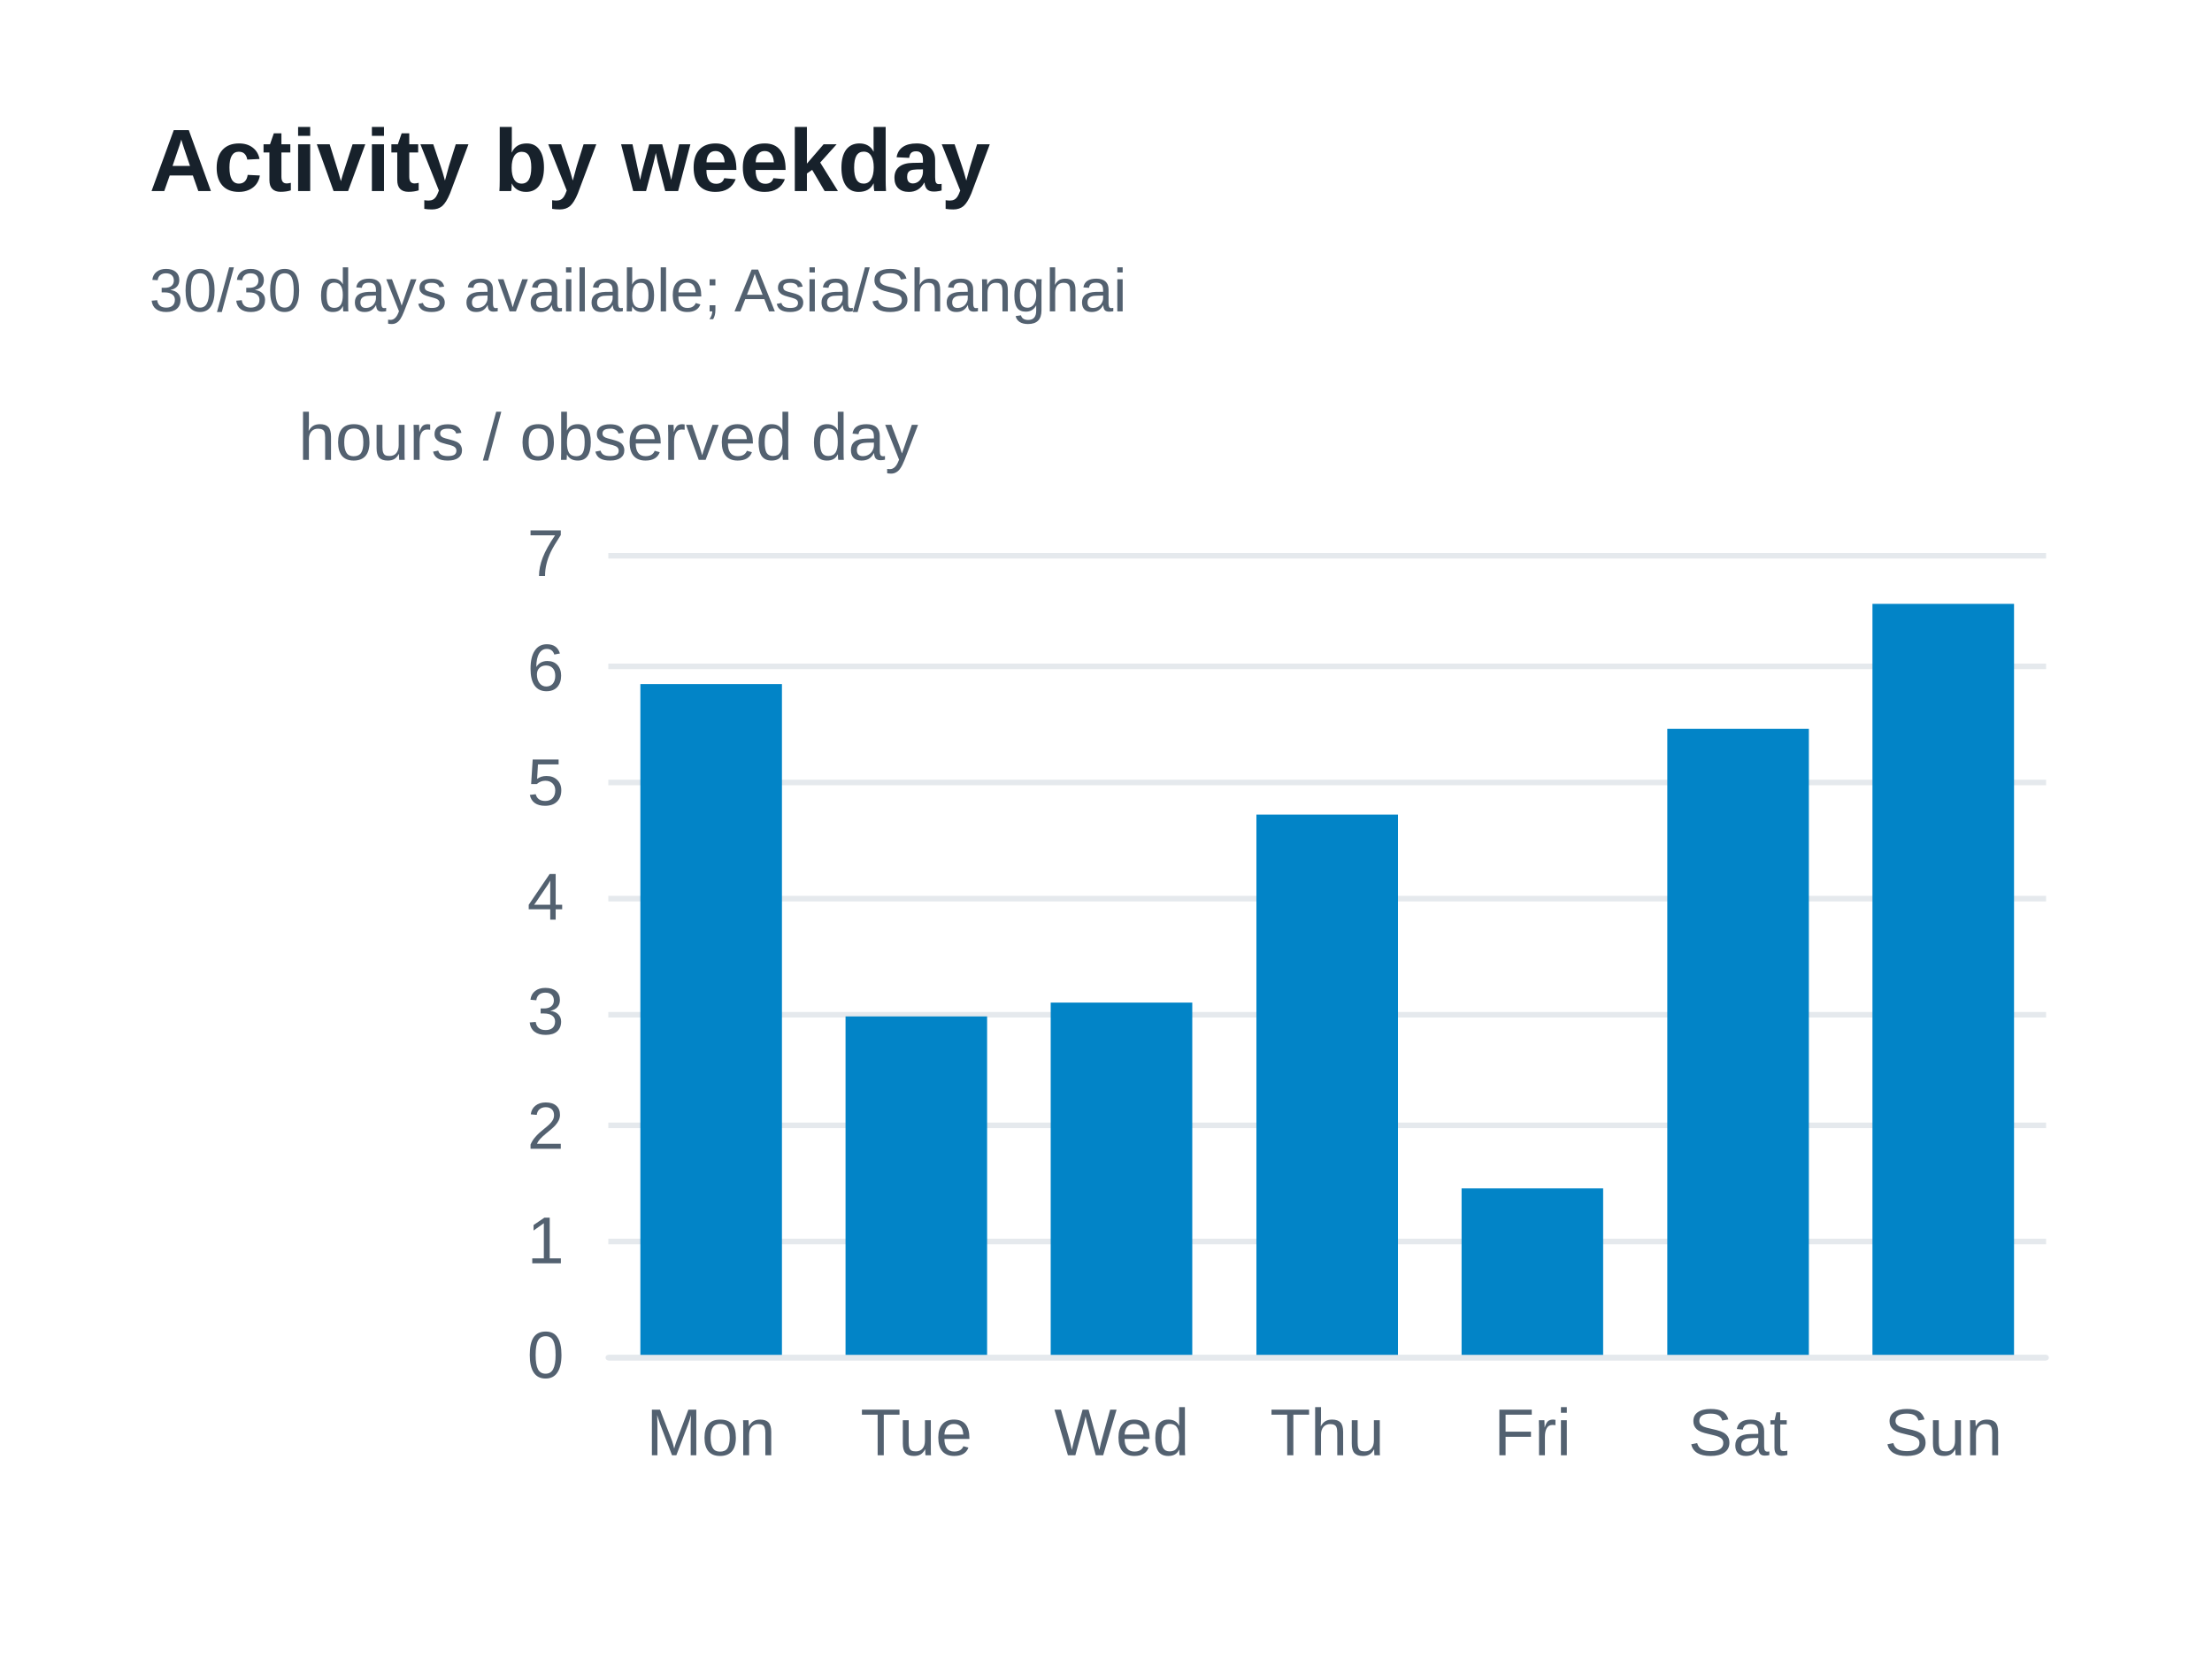
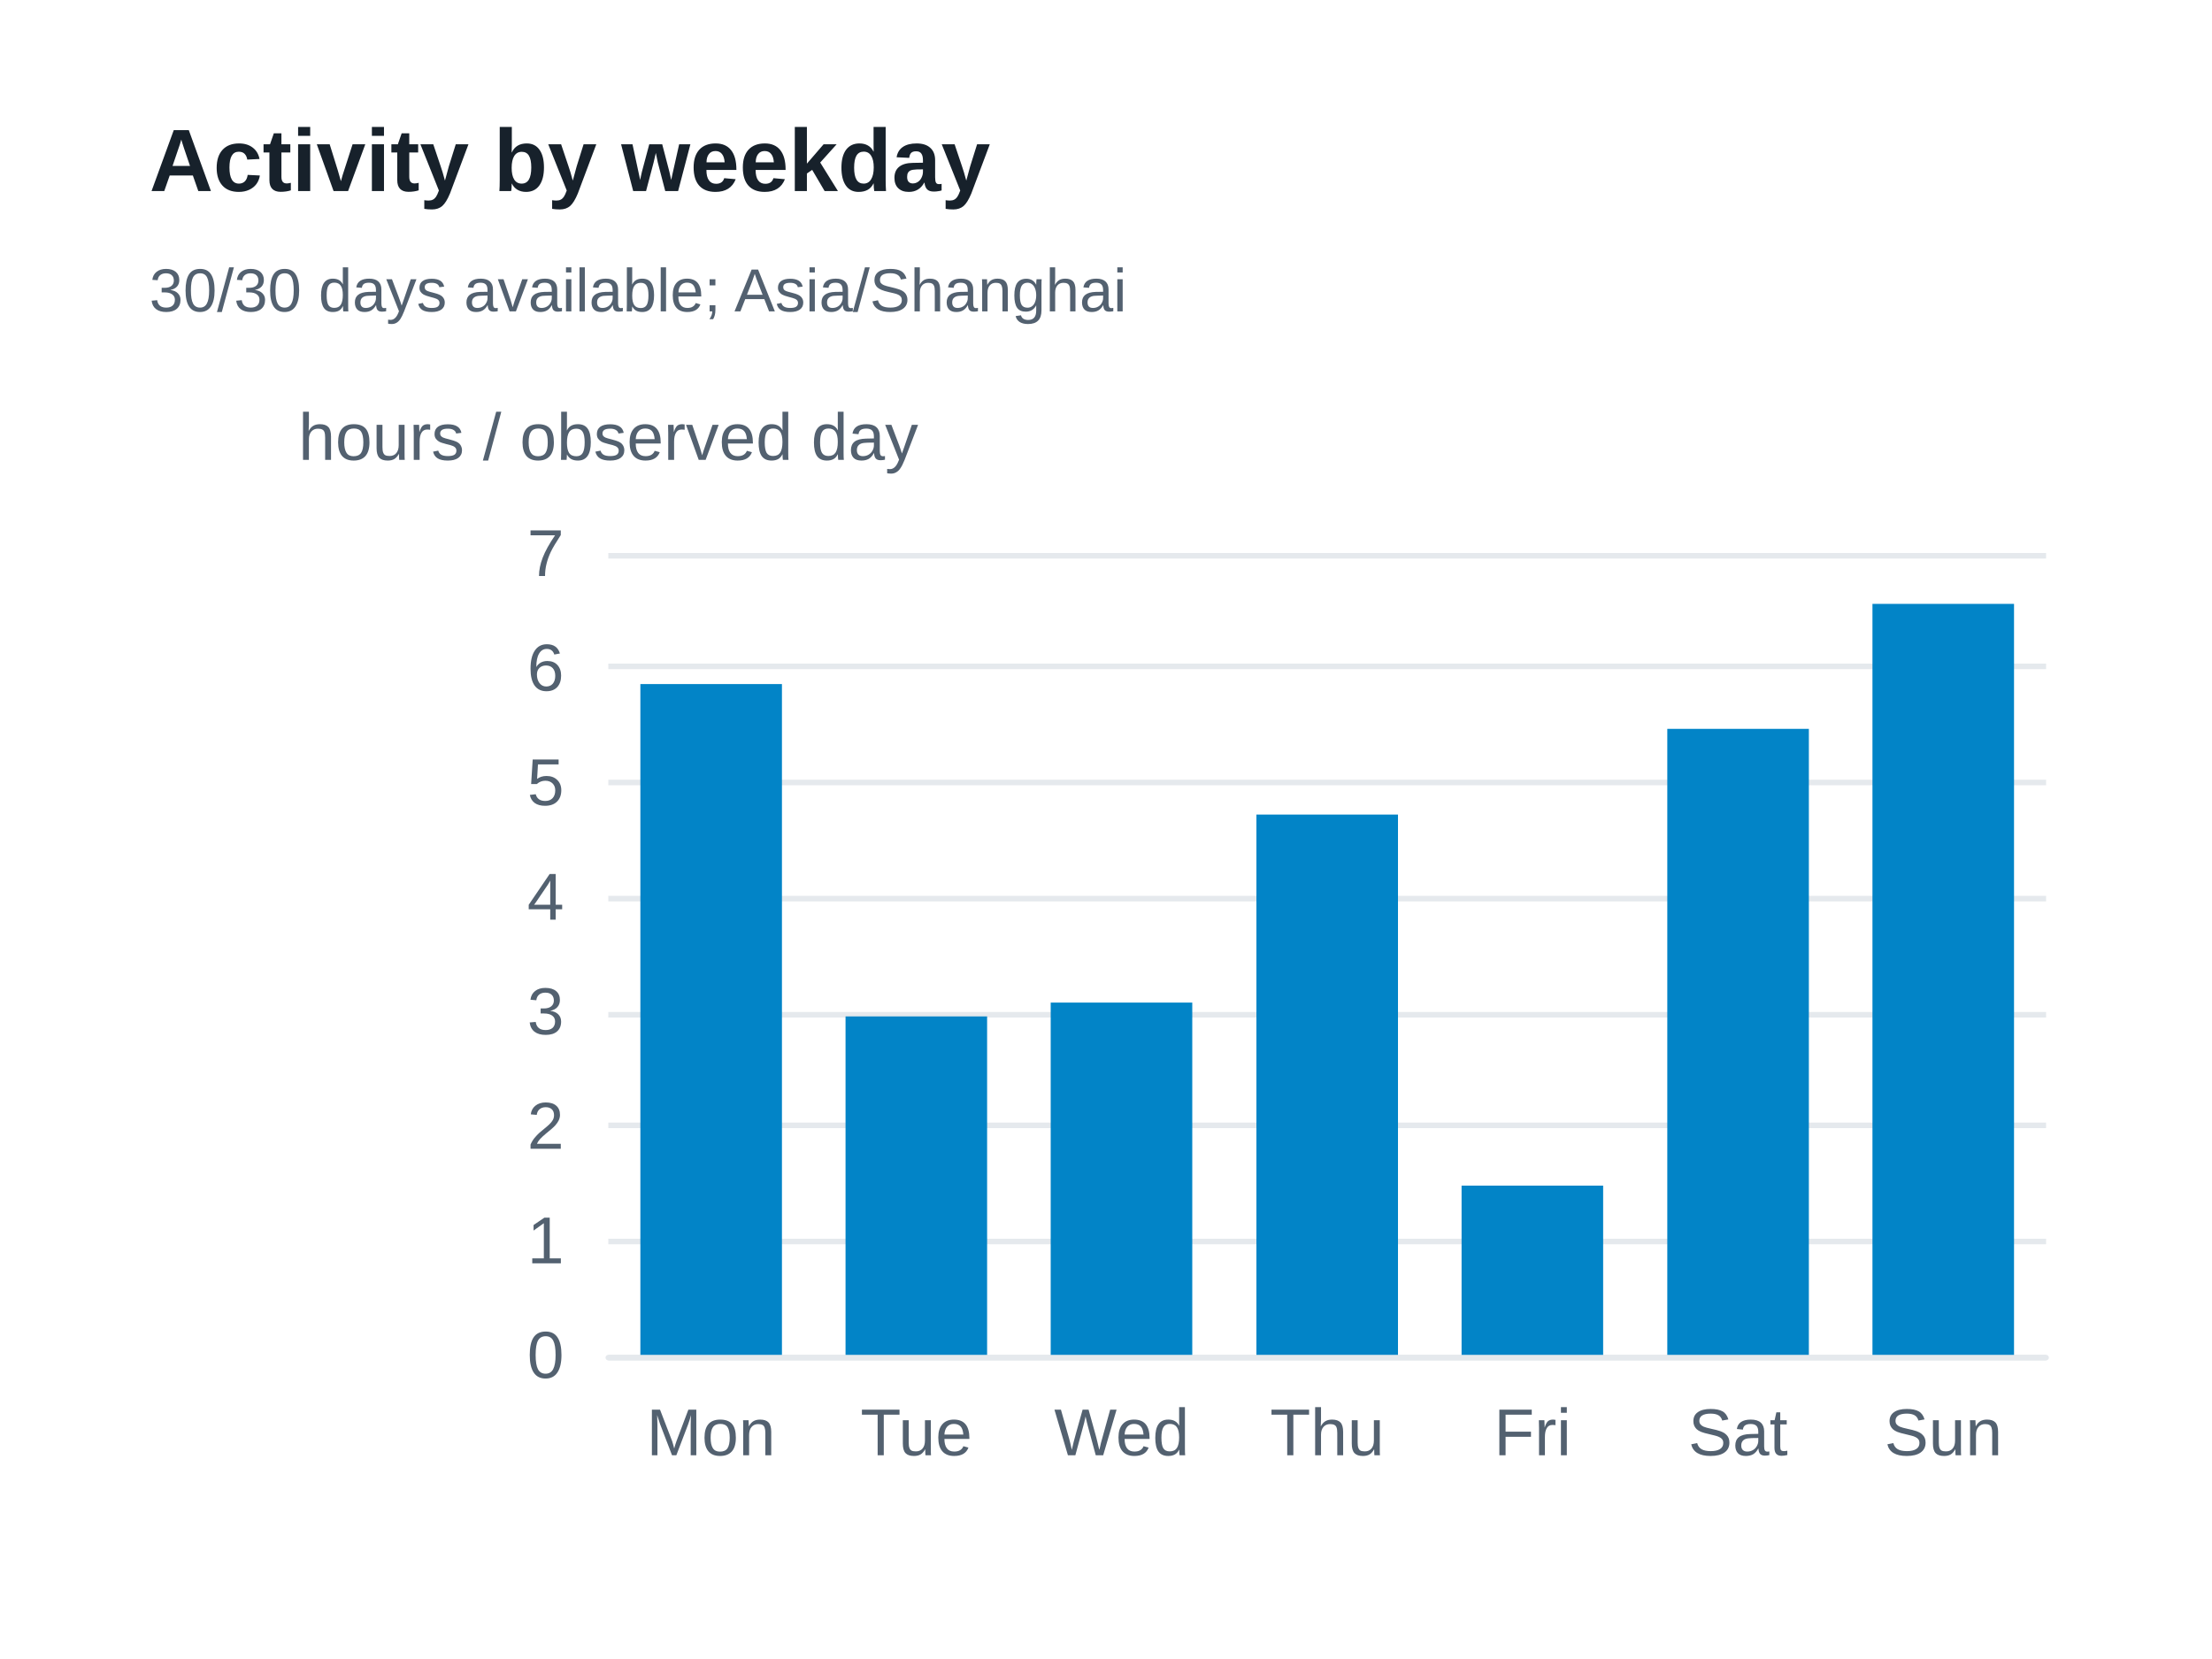
<svg xmlns="http://www.w3.org/2000/svg" width="400" height="300" version="1.1" baseProfile="full" viewBox="0 0 400 300" role="img" aria-labelledby="weekdays-title weekdays-description">
  <rect width="400" height="300" x="0" y="0" fill="#ffffff" />
  <path d="M110 245.5L370 245.5" fill="none" pointer-events="visible" stroke="#e5e9ed" class="zr37-cls-90" />
  <path d="M110 224.5L370 224.5" fill="none" pointer-events="visible" stroke="#e5e9ed" class="zr37-cls-90" />
  <path d="M110 203.5L370 203.5" fill="none" pointer-events="visible" stroke="#e5e9ed" class="zr37-cls-90" />
  <path d="M110 183.5L370 183.5" fill="none" pointer-events="visible" stroke="#e5e9ed" class="zr37-cls-90" />
  <path d="M110 162.5L370 162.5" fill="none" pointer-events="visible" stroke="#e5e9ed" class="zr37-cls-90" />
  <path d="M110 141.5L370 141.5" fill="none" pointer-events="visible" stroke="#e5e9ed" class="zr37-cls-90" />
  <path d="M110 120.5L370 120.5" fill="none" pointer-events="visible" stroke="#e5e9ed" class="zr37-cls-90" />
  <path d="M110 100.5L370 100.5" fill="none" pointer-events="visible" stroke="#e5e9ed" class="zr37-cls-90" />
  <text dominant-baseline="central" text-anchor="middle" style="font-size:12px;font-family:Arial, Noto Sans CJK SC, Microsoft YaHei, sans-serif;" xml:space="preserve" y="-6" transform="translate(110 85)" fill="#536170">hours / observed day</text>
  <path d="M110 245.5L370 245.5" fill="none" pointer-events="visible" stroke="#e5e9ed" stroke-linecap="round" class="zr37-cls-90" />
  <text dominant-baseline="central" text-anchor="end" style="font-size:12px;font-family:Arial, Noto Sans CJK SC, Microsoft YaHei, sans-serif;" transform="translate(102 245)" fill="#536170">0</text>
  <text dominant-baseline="central" text-anchor="end" style="font-size:12px;font-family:Arial, Noto Sans CJK SC, Microsoft YaHei, sans-serif;" transform="translate(102 224.2857)" fill="#536170">1</text>
  <text dominant-baseline="central" text-anchor="end" style="font-size:12px;font-family:Arial, Noto Sans CJK SC, Microsoft YaHei, sans-serif;" transform="translate(102 203.5714)" fill="#536170">2</text>
  <text dominant-baseline="central" text-anchor="end" style="font-size:12px;font-family:Arial, Noto Sans CJK SC, Microsoft YaHei, sans-serif;" transform="translate(102 182.8571)" fill="#536170">3</text>
  <text dominant-baseline="central" text-anchor="end" style="font-size:12px;font-family:Arial, Noto Sans CJK SC, Microsoft YaHei, sans-serif;" transform="translate(102 162.1429)" fill="#536170">4</text>
  <text dominant-baseline="central" text-anchor="end" style="font-size:12px;font-family:Arial, Noto Sans CJK SC, Microsoft YaHei, sans-serif;" transform="translate(102 141.4286)" fill="#536170">5</text>
  <text dominant-baseline="central" text-anchor="end" style="font-size:12px;font-family:Arial, Noto Sans CJK SC, Microsoft YaHei, sans-serif;" transform="translate(102 120.7143)" fill="#536170">6</text>
  <text dominant-baseline="central" text-anchor="end" style="font-size:12px;font-family:Arial, Noto Sans CJK SC, Microsoft YaHei, sans-serif;" transform="translate(102 100)" fill="#536170">7</text>
  <text dominant-baseline="central" text-anchor="middle" style="font-size:12px;font-family:Arial, Noto Sans CJK SC, Microsoft YaHei, sans-serif;" y="6" transform="translate(128.5714 253)" fill="#536170">Mon</text>
  <text dominant-baseline="central" text-anchor="middle" style="font-size:12px;font-family:Arial, Noto Sans CJK SC, Microsoft YaHei, sans-serif;" y="6" transform="translate(165.7143 253)" fill="#536170">Tue</text>
  <text dominant-baseline="central" text-anchor="middle" style="font-size:12px;font-family:Arial, Noto Sans CJK SC, Microsoft YaHei, sans-serif;" y="6" transform="translate(202.8571 253)" fill="#536170">Wed</text>
  <text dominant-baseline="central" text-anchor="middle" style="font-size:12px;font-family:Arial, Noto Sans CJK SC, Microsoft YaHei, sans-serif;" y="6" transform="translate(240 253)" fill="#536170">Thu</text>
  <text dominant-baseline="central" text-anchor="middle" style="font-size:12px;font-family:Arial, Noto Sans CJK SC, Microsoft YaHei, sans-serif;" y="6" transform="translate(277.1429 253)" fill="#536170">Fri</text>
  <text dominant-baseline="central" text-anchor="middle" style="font-size:12px;font-family:Arial, Noto Sans CJK SC, Microsoft YaHei, sans-serif;" y="6" transform="translate(314.2857 253)" fill="#536170">Sat</text>
  <text dominant-baseline="central" text-anchor="middle" style="font-size:12px;font-family:Arial, Noto Sans CJK SC, Microsoft YaHei, sans-serif;" y="6" transform="translate(351.4286 253)" fill="#536170">Sun</text>
  <path d="M115.8 245l25.6 0l0 -121.3l-25.6 0Z" fill="#0284c7" ecmeta_series_index="0" ecmeta_data_index="0" ecmeta_ssr_type="chart" class="zr37-cls-91" />
  <path d="M152.9 245l25.6 0l0 -61.2l-25.6 0Z" fill="#0284c7" ecmeta_series_index="0" ecmeta_data_index="1" ecmeta_ssr_type="chart" class="zr37-cls-91" />
  <path d="M190 245l25.6 0l0 -63.7l-25.6 0Z" fill="#0284c7" ecmeta_series_index="0" ecmeta_data_index="2" ecmeta_ssr_type="chart" class="zr37-cls-91" />
  <path d="M227.2 245l25.6 0l0 -97.7l-25.6 0Z" fill="#0284c7" ecmeta_series_index="0" ecmeta_data_index="3" ecmeta_ssr_type="chart" class="zr37-cls-91" />
-   <path d="M264.3 245l25.6 0l0 -30.1l-25.6 0Z" fill="#0284c7" ecmeta_series_index="0" ecmeta_data_index="4" ecmeta_ssr_type="chart" class="zr37-cls-91" />
+   <path d="M264.3 245l25.6 0l0 -30.6l-25.6 0Z" fill="#0284c7" ecmeta_series_index="0" ecmeta_data_index="4" ecmeta_ssr_type="chart" class="zr37-cls-91" />
  <path d="M301.5 245l25.6 0l0 -113.2l-25.6 0Z" fill="#0284c7" ecmeta_series_index="0" ecmeta_data_index="5" ecmeta_ssr_type="chart" class="zr37-cls-91" />
  <path d="M338.6 245l25.6 0l0 -135.8l-25.6 0Z" fill="#0284c7" ecmeta_series_index="0" ecmeta_data_index="6" ecmeta_ssr_type="chart" class="zr37-cls-91" />
  <path d="M-5 -5l188.2 0l0 47l-188.2 0Z" transform="translate(27 21)" fill="rgb(0,0,0)" fill-opacity="0" stroke="#3c3c41" stroke-width="0" class="zr37-cls-90" />
  <text dominant-baseline="central" text-anchor="start" style="font-size:16px;font-family:Arial, Noto Sans CJK SC, Microsoft YaHei, sans-serif;font-weight:bold;" xml:space="preserve" y="8" transform="translate(27 21)" fill="#17212b">Activity by weekday</text>
  <text dominant-baseline="central" text-anchor="start" style="font-size:11px;font-family:Arial, Noto Sans CJK SC, Microsoft YaHei, sans-serif;" xml:space="preserve" y="31.5" transform="translate(27 21)" fill="#536170">30/30 days available; Asia/Shanghai</text>
  <style>
.zr37-cls-90:hover {
pointer-events:none;
}
.zr37-cls-91:hover {
cursor:pointer;
fill:rgba(2,145,218,1);
}



</style>
</svg>
